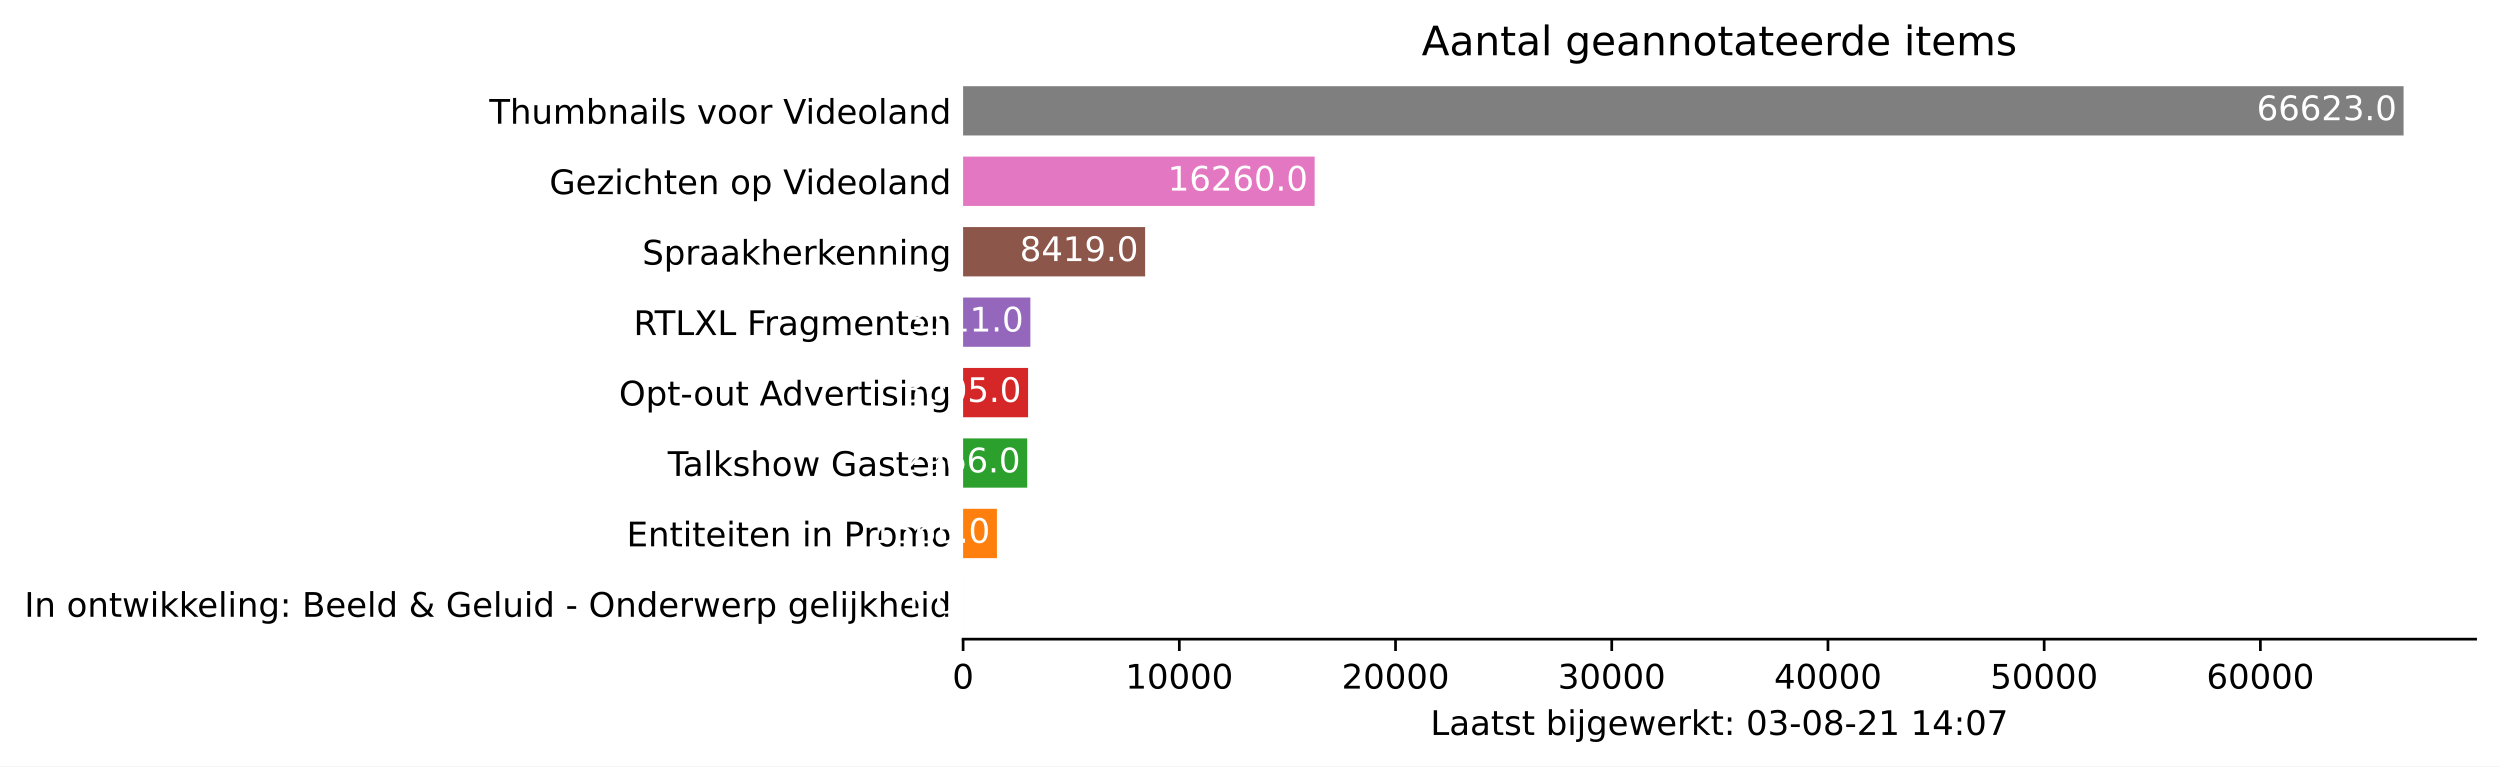
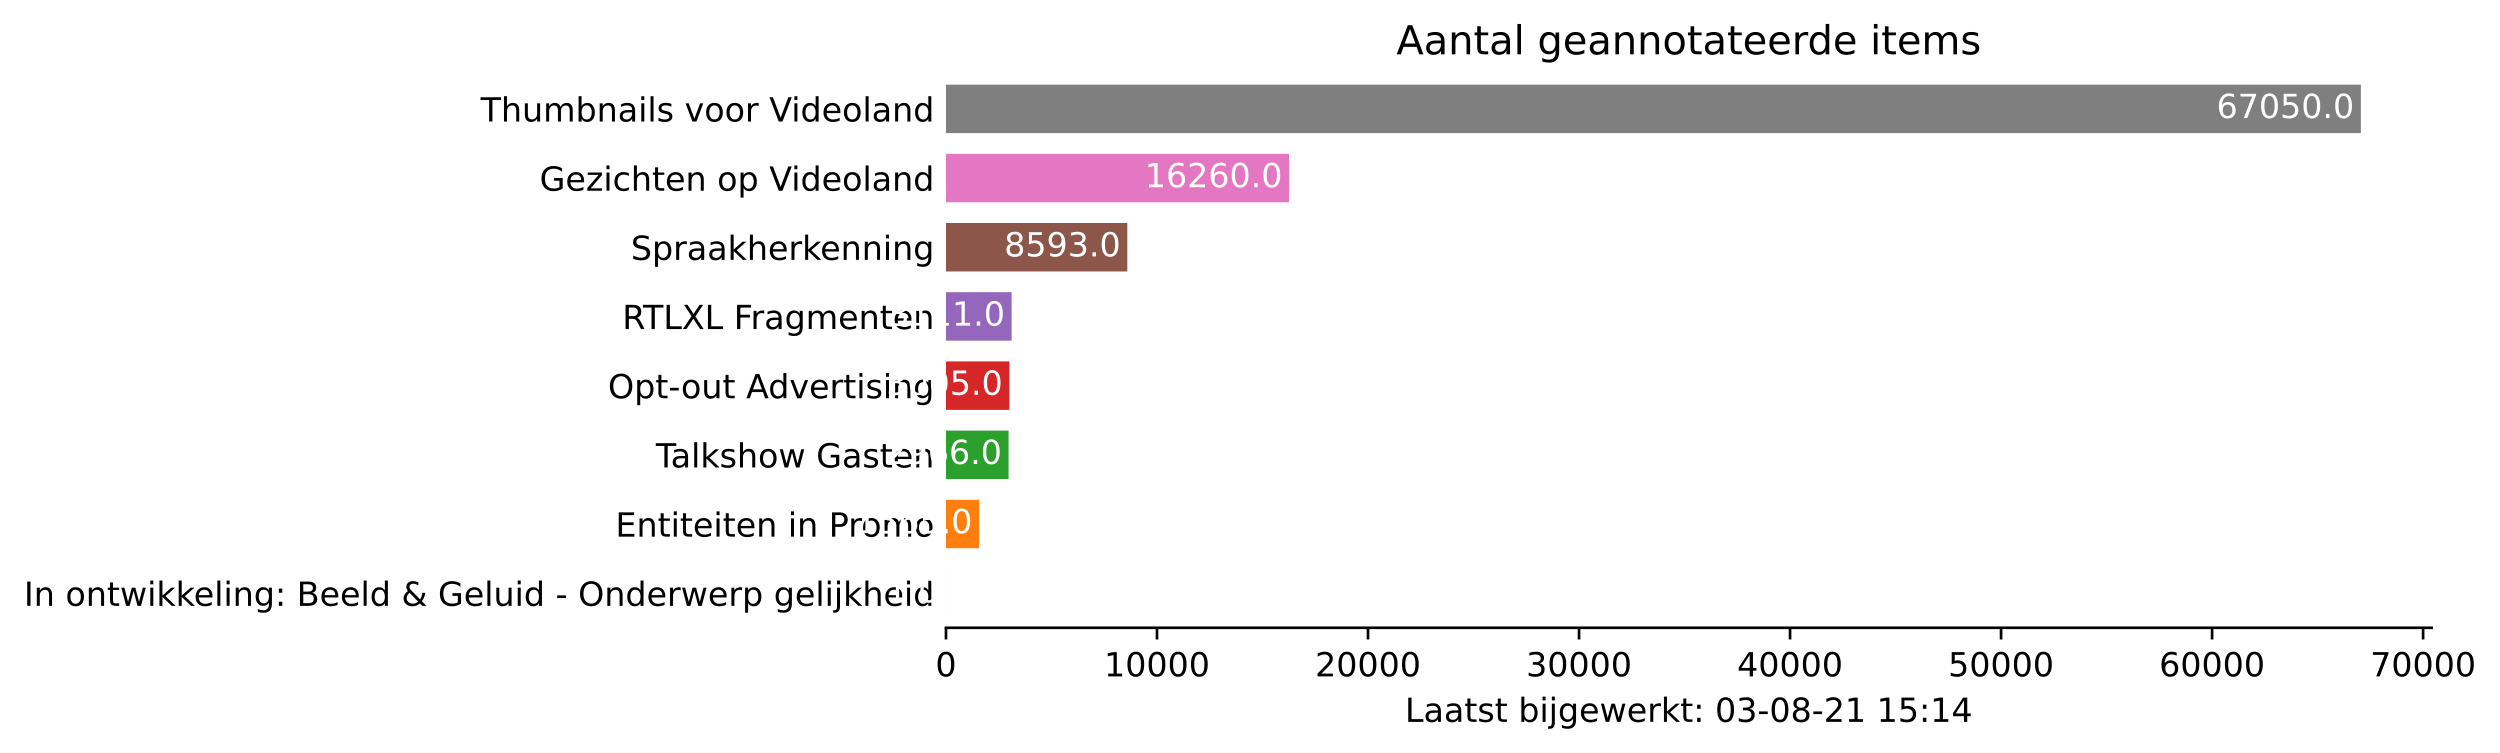
- <svg xmlns="http://www.w3.org/2000/svg" xmlns:xlink="http://www.w3.org/1999/xlink" height="226.194pt" version="1.1" viewBox="0 0 737.85 226.194" width="737.85pt">
+ <svg xmlns="http://www.w3.org/2000/svg" xmlns:xlink="http://www.w3.org/1999/xlink" height="226.194pt" version="1.1" viewBox="0 0 751.204 226.194" width="751.204pt">
  <defs>
    <style type="text/css">*{stroke-linecap:butt;stroke-linejoin:round;}</style>
  </defs>
  <g id="figure_1">
    <g id="patch_1">
-       <path d="M 0 226.194  L 737.85 226.194  L 737.85 0  L 0 0  z " style="fill:#ffffff;" />
+       <path d="M 0 226.194  L 751.204 226.194  L 751.204 0  L 0 0  z " style="fill:#ffffff;" />
    </g>
    <g id="axes_1">
      <g id="patch_2">
        <path d="M 284.25 188.638  L 730.65 188.638  L 730.65 22.318  L 284.25 22.318  z " style="fill:#ffffff;" />
      </g>
      <g id="patch_3">
-         <path clip-path="url(#p6774ce0199)" d="M 284.25 185.52  L 284.256 185.52  L 284.256 170.967  L 284.25 170.967  z " style="fill:#1f77b4;" />
+         <path clip-path="url(#p0dc804ef1e)" d="M 284.25 185.52  L 284.256 185.52  L 284.256 170.967  L 284.25 170.967  z " style="fill:#1f77b4;" />
      </g>
      <g id="patch_4">
-         <path clip-path="url(#p6774ce0199)" d="M 284.25 164.73  L 294.237 164.73  L 294.237 150.177  L 284.25 150.177  z " style="fill:#ff7f0e;" />
+         <path clip-path="url(#p0dc804ef1e)" d="M 284.25 164.73  L 294.173 164.73  L 294.173 150.177  L 284.25 150.177  z " style="fill:#ff7f0e;" />
      </g>
      <g id="patch_5">
-         <path clip-path="url(#p6774ce0199)" d="M 284.25 143.94  L 303.177 143.94  L 303.177 129.387  L 284.25 129.387  z " style="fill:#2ca02c;" />
+         <path clip-path="url(#p0dc804ef1e)" d="M 284.25 143.94  L 303.056 143.94  L 303.056 129.387  L 284.25 129.387  z " style="fill:#2ca02c;" />
      </g>
      <g id="patch_6">
-         <path clip-path="url(#p6774ce0199)" d="M 284.25 123.15  L 303.426 123.15  L 303.426 108.597  L 284.25 108.597  z " style="fill:#d62728;" />
+         <path clip-path="url(#p0dc804ef1e)" d="M 284.25 123.15  L 303.304 123.15  L 303.304 108.597  L 284.25 108.597  z " style="fill:#d62728;" />
      </g>
      <g id="patch_7">
-         <path clip-path="url(#p6774ce0199)" d="M 284.25 102.36  L 304.102 102.36  L 304.102 87.807  L 284.25 87.807  z " style="fill:#9467bd;" />
+         <path clip-path="url(#p0dc804ef1e)" d="M 284.25 102.36  L 303.976 102.36  L 303.976 87.807  L 284.25 87.807  z " style="fill:#9467bd;" />
      </g>
      <g id="patch_8">
-         <path clip-path="url(#p6774ce0199)" d="M 284.25 81.57  L 337.974 81.57  L 337.974 67.017  L 284.25 67.017  z " style="fill:#8c564b;" />
+         <path clip-path="url(#p0dc804ef1e)" d="M 284.25 81.57  L 338.735 81.57  L 338.735 67.017  L 284.25 67.017  z " style="fill:#8c564b;" />
      </g>
      <g id="patch_9">
-         <path clip-path="url(#p6774ce0199)" d="M 284.25 60.78  L 388.01 60.78  L 388.01 46.227  L 284.25 46.227  z " style="fill:#e377c2;" />
+         <path clip-path="url(#p0dc804ef1e)" d="M 284.25 60.78  L 387.35 60.78  L 387.35 46.227  L 284.25 46.227  z " style="fill:#e377c2;" />
      </g>
      <g id="patch_10">
-         <path clip-path="url(#p6774ce0199)" d="M 284.25 39.99  L 709.393 39.99  L 709.393 25.437  L 284.25 25.437  z " style="fill:#7f7f7f;" />
+         <path clip-path="url(#p0dc804ef1e)" d="M 284.25 39.99  L 709.393 39.99  L 709.393 25.437  L 284.25 25.437  z " style="fill:#7f7f7f;" />
      </g>
      <g id="matplotlib.axis_1">
        <g id="xtick_1">
          <g id="line2d_1">
            <defs>
-               <path d="M 0 0  L 0 3.5  " id="mfdeed1d406" style="stroke:#000000;stroke-width:0.8;" />
+               <path d="M 0 0  L 0 3.5  " id="me8e40a7297" style="stroke:#000000;stroke-width:0.8;" />
            </defs>
            <g>
-               <use style="stroke:#000000;stroke-width:0.8;" x="284.25" xlink:href="#mfdeed1d406" y="188.638" />
+               <use style="stroke:#000000;stroke-width:0.8;" x="284.25" xlink:href="#me8e40a7297" y="188.638" />
            </g>
          </g>
          <g id="text_1">
            <g transform="translate(281.0688 203.2366)scale(0.1 -0.1)">
              <defs>
                <path d="M 2034 4250  Q 1547 4250 1301 3770  Q 1056 3291 1056 2328  Q 1056 1369 1301 889  Q 1547 409 2034 409  Q 2525 409 2770 889  Q 3016 1369 3016 2328  Q 3016 3291 2770 3770  Q 2525 4250 2034 4250  z M 2034 4750  Q 2819 4750 3233 4129  Q 3647 3509 3647 2328  Q 3647 1150 3233 529  Q 2819 -91 2034 -91  Q 1250 -91 836 529  Q 422 1150 422 2328  Q 422 3509 836 4129  Q 1250 4750 2034 4750  z " id="DejaVuSans-30" transform="scale(0.015625)" />
              </defs>
              <use xlink:href="#DejaVuSans-30" />
            </g>
          </g>
        </g>
        <g id="xtick_2">
          <g id="line2d_2">
            <g>
-               <use style="stroke:#000000;stroke-width:0.8;" x="348.063" xlink:href="#mfdeed1d406" y="188.638" />
+               <use style="stroke:#000000;stroke-width:0.8;" x="347.657" xlink:href="#me8e40a7297" y="188.638" />
            </g>
          </g>
          <g id="text_2">
-             <g transform="translate(332.157 203.2366)scale(0.1 -0.1)">
+             <g transform="translate(331.7506 203.2366)scale(0.1 -0.1)">
              <defs>
                <path d="M 794 531  L 1825 531  L 1825 4091  L 703 3866  L 703 4441  L 1819 4666  L 2450 4666  L 2450 531  L 3481 531  L 3481 0  L 794 0  L 794 531  z " id="DejaVuSans-31" transform="scale(0.015625)" />
              </defs>
              <use xlink:href="#DejaVuSans-31" />
              <use x="63.623" xlink:href="#DejaVuSans-30" />
              <use x="127.246" xlink:href="#DejaVuSans-30" />
              <use x="190.869" xlink:href="#DejaVuSans-30" />
              <use x="254.492" xlink:href="#DejaVuSans-30" />
            </g>
          </g>
        </g>
        <g id="xtick_3">
          <g id="line2d_3">
            <g>
-               <use style="stroke:#000000;stroke-width:0.8;" x="411.876" xlink:href="#mfdeed1d406" y="188.638" />
+               <use style="stroke:#000000;stroke-width:0.8;" x="411.064" xlink:href="#me8e40a7297" y="188.638" />
            </g>
          </g>
          <g id="text_3">
-             <g transform="translate(395.9702 203.2366)scale(0.1 -0.1)">
+             <g transform="translate(395.1574 203.2366)scale(0.1 -0.1)">
              <defs>
                <path d="M 1228 531  L 3431 531  L 3431 0  L 469 0  L 469 531  Q 828 903 1448 1529  Q 2069 2156 2228 2338  Q 2531 2678 2651 2914  Q 2772 3150 2772 3378  Q 2772 3750 2511 3984  Q 2250 4219 1831 4219  Q 1534 4219 1204 4116  Q 875 4013 500 3803  L 500 4441  Q 881 4594 1212 4672  Q 1544 4750 1819 4750  Q 2544 4750 2975 4387  Q 3406 4025 3406 3419  Q 3406 3131 3298 2873  Q 3191 2616 2906 2266  Q 2828 2175 2409 1742  Q 1991 1309 1228 531  z " id="DejaVuSans-32" transform="scale(0.015625)" />
              </defs>
              <use xlink:href="#DejaVuSans-32" />
              <use x="63.623" xlink:href="#DejaVuSans-30" />
              <use x="127.246" xlink:href="#DejaVuSans-30" />
              <use x="190.869" xlink:href="#DejaVuSans-30" />
              <use x="254.492" xlink:href="#DejaVuSans-30" />
            </g>
          </g>
        </g>
        <g id="xtick_4">
          <g id="line2d_4">
            <g>
-               <use style="stroke:#000000;stroke-width:0.8;" x="475.69" xlink:href="#mfdeed1d406" y="188.638" />
+               <use style="stroke:#000000;stroke-width:0.8;" x="474.471" xlink:href="#me8e40a7297" y="188.638" />
            </g>
          </g>
          <g id="text_4">
-             <g transform="translate(459.7834 203.2366)scale(0.1 -0.1)">
+             <g transform="translate(458.5643 203.2366)scale(0.1 -0.1)">
              <defs>
                <path d="M 2597 2516  Q 3050 2419 3304 2112  Q 3559 1806 3559 1356  Q 3559 666 3084 287  Q 2609 -91 1734 -91  Q 1441 -91 1130 -33  Q 819 25 488 141  L 488 750  Q 750 597 1062 519  Q 1375 441 1716 441  Q 2309 441 2620 675  Q 2931 909 2931 1356  Q 2931 1769 2642 2001  Q 2353 2234 1838 2234  L 1294 2234  L 1294 2753  L 1863 2753  Q 2328 2753 2575 2939  Q 2822 3125 2822 3475  Q 2822 3834 2567 4026  Q 2313 4219 1838 4219  Q 1578 4219 1281 4162  Q 984 4106 628 3988  L 628 4550  Q 988 4650 1302 4700  Q 1616 4750 1894 4750  Q 2613 4750 3031 4423  Q 3450 4097 3450 3541  Q 3450 3153 3228 2886  Q 3006 2619 2597 2516  z " id="DejaVuSans-33" transform="scale(0.015625)" />
              </defs>
              <use xlink:href="#DejaVuSans-33" />
              <use x="63.623" xlink:href="#DejaVuSans-30" />
              <use x="127.246" xlink:href="#DejaVuSans-30" />
              <use x="190.869" xlink:href="#DejaVuSans-30" />
              <use x="254.492" xlink:href="#DejaVuSans-30" />
            </g>
          </g>
        </g>
        <g id="xtick_5">
          <g id="line2d_5">
            <g>
-               <use style="stroke:#000000;stroke-width:0.8;" x="539.503" xlink:href="#mfdeed1d406" y="188.638" />
+               <use style="stroke:#000000;stroke-width:0.8;" x="537.877" xlink:href="#me8e40a7297" y="188.638" />
            </g>
          </g>
          <g id="text_5">
-             <g transform="translate(523.5967 203.2366)scale(0.1 -0.1)">
+             <g transform="translate(521.9711 203.2366)scale(0.1 -0.1)">
              <defs>
                <path d="M 2419 4116  L 825 1625  L 2419 1625  L 2419 4116  z M 2253 4666  L 3047 4666  L 3047 1625  L 3713 1625  L 3713 1100  L 3047 1100  L 3047 0  L 2419 0  L 2419 1100  L 313 1100  L 313 1709  L 2253 4666  z " id="DejaVuSans-34" transform="scale(0.015625)" />
              </defs>
              <use xlink:href="#DejaVuSans-34" />
              <use x="63.623" xlink:href="#DejaVuSans-30" />
              <use x="127.246" xlink:href="#DejaVuSans-30" />
              <use x="190.869" xlink:href="#DejaVuSans-30" />
              <use x="254.492" xlink:href="#DejaVuSans-30" />
            </g>
          </g>
        </g>
        <g id="xtick_6">
          <g id="line2d_6">
            <g>
-               <use style="stroke:#000000;stroke-width:0.8;" x="603.316" xlink:href="#mfdeed1d406" y="188.638" />
+               <use style="stroke:#000000;stroke-width:0.8;" x="601.284" xlink:href="#me8e40a7297" y="188.638" />
            </g>
          </g>
          <g id="text_6">
-             <g transform="translate(587.4099 203.2366)scale(0.1 -0.1)">
+             <g transform="translate(585.3779 203.2366)scale(0.1 -0.1)">
              <defs>
                <path d="M 691 4666  L 3169 4666  L 3169 4134  L 1269 4134  L 1269 2991  Q 1406 3038 1543 3061  Q 1681 3084 1819 3084  Q 2600 3084 3056 2656  Q 3513 2228 3513 1497  Q 3513 744 3044 326  Q 2575 -91 1722 -91  Q 1428 -91 1123 -41  Q 819 9 494 109  L 494 744  Q 775 591 1075 516  Q 1375 441 1709 441  Q 2250 441 2565 725  Q 2881 1009 2881 1497  Q 2881 1984 2565 2268  Q 2250 2553 1709 2553  Q 1456 2553 1204 2497  Q 953 2441 691 2322  L 691 4666  z " id="DejaVuSans-35" transform="scale(0.015625)" />
              </defs>
              <use xlink:href="#DejaVuSans-35" />
              <use x="63.623" xlink:href="#DejaVuSans-30" />
              <use x="127.246" xlink:href="#DejaVuSans-30" />
              <use x="190.869" xlink:href="#DejaVuSans-30" />
              <use x="254.492" xlink:href="#DejaVuSans-30" />
            </g>
          </g>
        </g>
        <g id="xtick_7">
          <g id="line2d_7">
            <g>
-               <use style="stroke:#000000;stroke-width:0.8;" x="667.129" xlink:href="#mfdeed1d406" y="188.638" />
+               <use style="stroke:#000000;stroke-width:0.8;" x="664.691" xlink:href="#me8e40a7297" y="188.638" />
            </g>
          </g>
          <g id="text_7">
-             <g transform="translate(651.2231 203.2366)scale(0.1 -0.1)">
+             <g transform="translate(648.7848 203.2366)scale(0.1 -0.1)">
              <defs>
                <path d="M 2113 2584  Q 1688 2584 1439 2293  Q 1191 2003 1191 1497  Q 1191 994 1439 701  Q 1688 409 2113 409  Q 2538 409 2786 701  Q 3034 994 3034 1497  Q 3034 2003 2786 2293  Q 2538 2584 2113 2584  z M 3366 4563  L 3366 3988  Q 3128 4100 2886 4159  Q 2644 4219 2406 4219  Q 1781 4219 1451 3797  Q 1122 3375 1075 2522  Q 1259 2794 1537 2939  Q 1816 3084 2150 3084  Q 2853 3084 3261 2657  Q 3669 2231 3669 1497  Q 3669 778 3244 343  Q 2819 -91 2113 -91  Q 1303 -91 875 529  Q 447 1150 447 2328  Q 447 3434 972 4092  Q 1497 4750 2381 4750  Q 2619 4750 2861 4703  Q 3103 4656 3366 4563  z " id="DejaVuSans-36" transform="scale(0.015625)" />
              </defs>
              <use xlink:href="#DejaVuSans-36" />
              <use x="63.623" xlink:href="#DejaVuSans-30" />
              <use x="127.246" xlink:href="#DejaVuSans-30" />
              <use x="190.869" xlink:href="#DejaVuSans-30" />
              <use x="254.492" xlink:href="#DejaVuSans-30" />
            </g>
          </g>
        </g>
-         <g id="text_8">
+         <g id="xtick_8">
+           <g id="line2d_8">
+             <g>
+               <use style="stroke:#000000;stroke-width:0.8;" x="728.098" xlink:href="#me8e40a7297" y="188.638" />
+             </g>
+           </g>
+           <g id="text_8">
+             <g transform="translate(712.1916 203.2366)scale(0.1 -0.1)">
+               <defs>
+                 <path d="M 525 4666  L 3525 4666  L 3525 4397  L 1831 0  L 1172 0  L 2766 4134  L 525 4134  L 525 4666  z " id="DejaVuSans-37" transform="scale(0.015625)" />
+               </defs>
+               <use xlink:href="#DejaVuSans-37" />
+               <use x="63.623" xlink:href="#DejaVuSans-30" />
+               <use x="127.246" xlink:href="#DejaVuSans-30" />
+               <use x="190.869" xlink:href="#DejaVuSans-30" />
+               <use x="254.492" xlink:href="#DejaVuSans-30" />
+             </g>
+           </g>
+         </g>
+         <g id="text_9">
          <g transform="translate(422.175 216.9147)scale(0.1 -0.1)">
            <defs>
              <path d="M 628 4666  L 1259 4666  L 1259 531  L 3531 531  L 3531 0  L 628 0  L 628 4666  z " id="DejaVuSans-4c" transform="scale(0.015625)" />
              <path d="M 2194 1759  Q 1497 1759 1228 1600  Q 959 1441 959 1056  Q 959 750 1161 570  Q 1363 391 1709 391  Q 2188 391 2477 730  Q 2766 1069 2766 1631  L 2766 1759  L 2194 1759  z M 3341 1997  L 3341 0  L 2766 0  L 2766 531  Q 2569 213 2275 61  Q 1981 -91 1556 -91  Q 1019 -91 701 211  Q 384 513 384 1019  Q 384 1609 779 1909  Q 1175 2209 1959 2209  L 2766 2209  L 2766 2266  Q 2766 2663 2505 2880  Q 2244 3097 1772 3097  Q 1472 3097 1187 3025  Q 903 2953 641 2809  L 641 3341  Q 956 3463 1253 3523  Q 1550 3584 1831 3584  Q 2591 3584 2966 3190  Q 3341 2797 3341 1997  z " id="DejaVuSans-61" transform="scale(0.015625)" />
              <path d="M 1172 4494  L 1172 3500  L 2356 3500  L 2356 3053  L 1172 3053  L 1172 1153  Q 1172 725 1289 603  Q 1406 481 1766 481  L 2356 481  L 2356 0  L 1766 0  Q 1100 0 847 248  Q 594 497 594 1153  L 594 3053  L 172 3053  L 172 3500  L 594 3500  L 594 4494  L 1172 4494  z " id="DejaVuSans-74" transform="scale(0.015625)" />
              <path d="M 2834 3397  L 2834 2853  Q 2591 2978 2328 3040  Q 2066 3103 1784 3103  Q 1356 3103 1142 2972  Q 928 2841 928 2578  Q 928 2378 1081 2264  Q 1234 2150 1697 2047  L 1894 2003  Q 2506 1872 2764 1633  Q 3022 1394 3022 966  Q 3022 478 2636 193  Q 2250 -91 1575 -91  Q 1294 -91 989 -36  Q 684 19 347 128  L 347 722  Q 666 556 975 473  Q 1284 391 1588 391  Q 1994 391 2212 530  Q 2431 669 2431 922  Q 2431 1156 2273 1281  Q 2116 1406 1581 1522  L 1381 1569  Q 847 1681 609 1914  Q 372 2147 372 2553  Q 372 3047 722 3315  Q 1072 3584 1716 3584  Q 2034 3584 2315 3537  Q 2597 3491 2834 3397  z " id="DejaVuSans-73" transform="scale(0.015625)" />
              <path id="DejaVuSans-20" transform="scale(0.015625)" />
              <path d="M 3116 1747  Q 3116 2381 2855 2742  Q 2594 3103 2138 3103  Q 1681 3103 1420 2742  Q 1159 2381 1159 1747  Q 1159 1113 1420 752  Q 1681 391 2138 391  Q 2594 391 2855 752  Q 3116 1113 3116 1747  z M 1159 2969  Q 1341 3281 1617 3432  Q 1894 3584 2278 3584  Q 2916 3584 3314 3078  Q 3713 2572 3713 1747  Q 3713 922 3314 415  Q 2916 -91 2278 -91  Q 1894 -91 1617 61  Q 1341 213 1159 525  L 1159 0  L 581 0  L 581 4863  L 1159 4863  L 1159 2969  z " id="DejaVuSans-62" transform="scale(0.015625)" />
              <path d="M 603 3500  L 1178 3500  L 1178 0  L 603 0  L 603 3500  z M 603 4863  L 1178 4863  L 1178 4134  L 603 4134  L 603 4863  z " id="DejaVuSans-69" transform="scale(0.015625)" />
              <path d="M 603 3500  L 1178 3500  L 1178 -63  Q 1178 -731 923 -1031  Q 669 -1331 103 -1331  L -116 -1331  L -116 -844  L 38 -844  Q 366 -844 484 -692  Q 603 -541 603 -63  L 603 3500  z M 603 4863  L 1178 4863  L 1178 4134  L 603 4134  L 603 4863  z " id="DejaVuSans-6a" transform="scale(0.015625)" />
              <path d="M 2906 1791  Q 2906 2416 2648 2759  Q 2391 3103 1925 3103  Q 1463 3103 1205 2759  Q 947 2416 947 1791  Q 947 1169 1205 825  Q 1463 481 1925 481  Q 2391 481 2648 825  Q 2906 1169 2906 1791  z M 3481 434  Q 3481 -459 3084 -895  Q 2688 -1331 1869 -1331  Q 1566 -1331 1297 -1286  Q 1028 -1241 775 -1147  L 775 -588  Q 1028 -725 1275 -790  Q 1522 -856 1778 -856  Q 2344 -856 2625 -561  Q 2906 -266 2906 331  L 2906 616  Q 2728 306 2450 153  Q 2172 0 1784 0  Q 1141 0 747 490  Q 353 981 353 1791  Q 353 2603 747 3093  Q 1141 3584 1784 3584  Q 2172 3584 2450 3431  Q 2728 3278 2906 2969  L 2906 3500  L 3481 3500  L 3481 434  z " id="DejaVuSans-67" transform="scale(0.015625)" />
              <path d="M 3597 1894  L 3597 1613  L 953 1613  Q 991 1019 1311 708  Q 1631 397 2203 397  Q 2534 397 2845 478  Q 3156 559 3463 722  L 3463 178  Q 3153 47 2828 -22  Q 2503 -91 2169 -91  Q 1331 -91 842 396  Q 353 884 353 1716  Q 353 2575 817 3079  Q 1281 3584 2069 3584  Q 2775 3584 3186 3129  Q 3597 2675 3597 1894  z M 3022 2063  Q 3016 2534 2758 2815  Q 2500 3097 2075 3097  Q 1594 3097 1305 2825  Q 1016 2553 972 2059  L 3022 2063  z " id="DejaVuSans-65" transform="scale(0.015625)" />
              <path d="M 269 3500  L 844 3500  L 1563 769  L 2278 3500  L 2956 3500  L 3675 769  L 4391 3500  L 4966 3500  L 4050 0  L 3372 0  L 2619 2869  L 1863 0  L 1184 0  L 269 3500  z " id="DejaVuSans-77" transform="scale(0.015625)" />
              <path d="M 2631 2963  Q 2534 3019 2420 3045  Q 2306 3072 2169 3072  Q 1681 3072 1420 2755  Q 1159 2438 1159 1844  L 1159 0  L 581 0  L 581 3500  L 1159 3500  L 1159 2956  Q 1341 3275 1631 3429  Q 1922 3584 2338 3584  Q 2397 3584 2469 3576  Q 2541 3569 2628 3553  L 2631 2963  z " id="DejaVuSans-72" transform="scale(0.015625)" />
              <path d="M 581 4863  L 1159 4863  L 1159 1991  L 2875 3500  L 3609 3500  L 1753 1863  L 3688 0  L 2938 0  L 1159 1709  L 1159 0  L 581 0  L 581 4863  z " id="DejaVuSans-6b" transform="scale(0.015625)" />
              <path d="M 750 794  L 1409 794  L 1409 0  L 750 0  L 750 794  z M 750 3309  L 1409 3309  L 1409 2516  L 750 2516  L 750 3309  z " id="DejaVuSans-3a" transform="scale(0.015625)" />
              <path d="M 313 2009  L 1997 2009  L 1997 1497  L 313 1497  L 313 2009  z " id="DejaVuSans-2d" transform="scale(0.015625)" />
              <path d="M 2034 2216  Q 1584 2216 1326 1975  Q 1069 1734 1069 1313  Q 1069 891 1326 650  Q 1584 409 2034 409  Q 2484 409 2743 651  Q 3003 894 3003 1313  Q 3003 1734 2745 1975  Q 2488 2216 2034 2216  z M 1403 2484  Q 997 2584 770 2862  Q 544 3141 544 3541  Q 544 4100 942 4425  Q 1341 4750 2034 4750  Q 2731 4750 3128 4425  Q 3525 4100 3525 3541  Q 3525 3141 3298 2862  Q 3072 2584 2669 2484  Q 3125 2378 3379 2068  Q 3634 1759 3634 1313  Q 3634 634 3220 271  Q 2806 -91 2034 -91  Q 1263 -91 848 271  Q 434 634 434 1313  Q 434 1759 690 2068  Q 947 2378 1403 2484  z M 1172 3481  Q 1172 3119 1398 2916  Q 1625 2713 2034 2713  Q 2441 2713 2670 2916  Q 2900 3119 2900 3481  Q 2900 3844 2670 4047  Q 2441 4250 2034 4250  Q 1625 4250 1398 4047  Q 1172 3844 1172 3481  z " id="DejaVuSans-38" transform="scale(0.015625)" />
-               <path d="M 525 4666  L 3525 4666  L 3525 4397  L 1831 0  L 1172 0  L 2766 4134  L 525 4134  L 525 4666  z " id="DejaVuSans-37" transform="scale(0.015625)" />
            </defs>
            <use xlink:href="#DejaVuSans-4c" />
            <use x="55.713" xlink:href="#DejaVuSans-61" />
            <use x="116.992" xlink:href="#DejaVuSans-61" />
            <use x="178.271" xlink:href="#DejaVuSans-74" />
            <use x="217.48" xlink:href="#DejaVuSans-73" />
            <use x="269.58" xlink:href="#DejaVuSans-74" />
            <use x="308.789" xlink:href="#DejaVuSans-20" />
            <use x="340.576" xlink:href="#DejaVuSans-62" />
            <use x="404.053" xlink:href="#DejaVuSans-69" />
            <use x="431.836" xlink:href="#DejaVuSans-6a" />
            <use x="459.619" xlink:href="#DejaVuSans-67" />
            <use x="523.096" xlink:href="#DejaVuSans-65" />
            <use x="584.619" xlink:href="#DejaVuSans-77" />
            <use x="666.406" xlink:href="#DejaVuSans-65" />
            <use x="727.93" xlink:href="#DejaVuSans-72" />
            <use x="769.043" xlink:href="#DejaVuSans-6b" />
            <use x="826.953" xlink:href="#DejaVuSans-74" />
            <use x="866.162" xlink:href="#DejaVuSans-3a" />
            <use x="899.854" xlink:href="#DejaVuSans-20" />
            <use x="931.641" xlink:href="#DejaVuSans-30" />
            <use x="995.264" xlink:href="#DejaVuSans-33" />
            <use x="1058.887" xlink:href="#DejaVuSans-2d" />
            <use x="1094.971" xlink:href="#DejaVuSans-30" />
            <use x="1158.594" xlink:href="#DejaVuSans-38" />
            <use x="1222.217" xlink:href="#DejaVuSans-2d" />
            <use x="1258.301" xlink:href="#DejaVuSans-32" />
            <use x="1321.924" xlink:href="#DejaVuSans-31" />
            <use x="1385.547" xlink:href="#DejaVuSans-20" />
            <use x="1417.334" xlink:href="#DejaVuSans-31" />
-             <use x="1480.957" xlink:href="#DejaVuSans-34" />
+             <use x="1480.957" xlink:href="#DejaVuSans-35" />
            <use x="1544.58" xlink:href="#DejaVuSans-3a" />
-             <use x="1578.271" xlink:href="#DejaVuSans-30" />
-             <use x="1641.895" xlink:href="#DejaVuSans-37" />
+             <use x="1578.271" xlink:href="#DejaVuSans-31" />
+             <use x="1641.895" xlink:href="#DejaVuSans-34" />
          </g>
        </g>
      </g>
      <g id="matplotlib.axis_2">
        <g id="ytick_1">
-           <g id="line2d_8" />
-           <g id="text_9">
+           <g id="line2d_9" />
+           <g id="text_10">
            <g transform="translate(7.2 182.0423)scale(0.1 -0.1)">
              <defs>
                <path d="M 628 4666  L 1259 4666  L 1259 0  L 628 0  L 628 4666  z " id="DejaVuSans-49" transform="scale(0.015625)" />
                <path d="M 3513 2113  L 3513 0  L 2938 0  L 2938 2094  Q 2938 2591 2744 2837  Q 2550 3084 2163 3084  Q 1697 3084 1428 2787  Q 1159 2491 1159 1978  L 1159 0  L 581 0  L 581 3500  L 1159 3500  L 1159 2956  Q 1366 3272 1645 3428  Q 1925 3584 2291 3584  Q 2894 3584 3203 3211  Q 3513 2838 3513 2113  z " id="DejaVuSans-6e" transform="scale(0.015625)" />
                <path d="M 1959 3097  Q 1497 3097 1228 2736  Q 959 2375 959 1747  Q 959 1119 1226 758  Q 1494 397 1959 397  Q 2419 397 2687 759  Q 2956 1122 2956 1747  Q 2956 2369 2687 2733  Q 2419 3097 1959 3097  z M 1959 3584  Q 2709 3584 3137 3096  Q 3566 2609 3566 1747  Q 3566 888 3137 398  Q 2709 -91 1959 -91  Q 1206 -91 779 398  Q 353 888 353 1747  Q 353 2609 779 3096  Q 1206 3584 1959 3584  z " id="DejaVuSans-6f" transform="scale(0.015625)" />
                <path d="M 603 4863  L 1178 4863  L 1178 0  L 603 0  L 603 4863  z " id="DejaVuSans-6c" transform="scale(0.015625)" />
                <path d="M 1259 2228  L 1259 519  L 2272 519  Q 2781 519 3026 730  Q 3272 941 3272 1375  Q 3272 1813 3026 2020  Q 2781 2228 2272 2228  L 1259 2228  z M 1259 4147  L 1259 2741  L 2194 2741  Q 2656 2741 2882 2914  Q 3109 3088 3109 3444  Q 3109 3797 2882 3972  Q 2656 4147 2194 4147  L 1259 4147  z M 628 4666  L 2241 4666  Q 2963 4666 3353 4366  Q 3744 4066 3744 3513  Q 3744 3084 3544 2831  Q 3344 2578 2956 2516  Q 3422 2416 3680 2098  Q 3938 1781 3938 1306  Q 3938 681 3513 340  Q 3088 0 2303 0  L 628 0  L 628 4666  z " id="DejaVuSans-42" transform="scale(0.015625)" />
                <path d="M 2906 2969  L 2906 4863  L 3481 4863  L 3481 0  L 2906 0  L 2906 525  Q 2725 213 2448 61  Q 2172 -91 1784 -91  Q 1150 -91 751 415  Q 353 922 353 1747  Q 353 2572 751 3078  Q 1150 3584 1784 3584  Q 2172 3584 2448 3432  Q 2725 3281 2906 2969  z M 947 1747  Q 947 1113 1208 752  Q 1469 391 1925 391  Q 2381 391 2643 752  Q 2906 1113 2906 1747  Q 2906 2381 2643 2742  Q 2381 3103 1925 3103  Q 1469 3103 1208 2742  Q 947 2381 947 1747  z " id="DejaVuSans-64" transform="scale(0.015625)" />
                <path d="M 1556 2509  Q 1272 2256 1139 2004  Q 1006 1753 1006 1478  Q 1006 1022 1337 719  Q 1669 416 2169 416  Q 2466 416 2725 514  Q 2984 613 3213 813  L 1556 2509  z M 1997 2859  L 3584 1234  Q 3769 1513 3872 1830  Q 3975 2147 3994 2503  L 4575 2503  Q 4538 2091 4375 1687  Q 4213 1284 3922 891  L 4794 0  L 4006 0  L 3559 459  Q 3234 181 2878 45  Q 2522 -91 2113 -91  Q 1359 -91 881 339  Q 403 769 403 1441  Q 403 1841 612 2192  Q 822 2544 1241 2853  Q 1091 3050 1012 3245  Q 934 3441 934 3628  Q 934 4134 1281 4442  Q 1628 4750 2203 4750  Q 2463 4750 2720 4694  Q 2978 4638 3244 4525  L 3244 3956  Q 2972 4103 2725 4179  Q 2478 4256 2266 4256  Q 1938 4256 1733 4082  Q 1528 3909 1528 3634  Q 1528 3475 1620 3314  Q 1713 3153 1997 2859  z " id="DejaVuSans-26" transform="scale(0.015625)" />
                <path d="M 3809 666  L 3809 1919  L 2778 1919  L 2778 2438  L 4434 2438  L 4434 434  Q 4069 175 3628 42  Q 3188 -91 2688 -91  Q 1594 -91 976 548  Q 359 1188 359 2328  Q 359 3472 976 4111  Q 1594 4750 2688 4750  Q 3144 4750 3555 4637  Q 3966 4525 4313 4306  L 4313 3634  Q 3963 3931 3569 4081  Q 3175 4231 2741 4231  Q 1884 4231 1454 3753  Q 1025 3275 1025 2328  Q 1025 1384 1454 906  Q 1884 428 2741 428  Q 3075 428 3337 486  Q 3600 544 3809 666  z " id="DejaVuSans-47" transform="scale(0.015625)" />
                <path d="M 544 1381  L 544 3500  L 1119 3500  L 1119 1403  Q 1119 906 1312 657  Q 1506 409 1894 409  Q 2359 409 2629 706  Q 2900 1003 2900 1516  L 2900 3500  L 3475 3500  L 3475 0  L 2900 0  L 2900 538  Q 2691 219 2414 64  Q 2138 -91 1772 -91  Q 1169 -91 856 284  Q 544 659 544 1381  z M 1991 3584  L 1991 3584  z " id="DejaVuSans-75" transform="scale(0.015625)" />
                <path d="M 2522 4238  Q 1834 4238 1429 3725  Q 1025 3213 1025 2328  Q 1025 1447 1429 934  Q 1834 422 2522 422  Q 3209 422 3611 934  Q 4013 1447 4013 2328  Q 4013 3213 3611 3725  Q 3209 4238 2522 4238  z M 2522 4750  Q 3503 4750 4090 4092  Q 4678 3434 4678 2328  Q 4678 1225 4090 567  Q 3503 -91 2522 -91  Q 1538 -91 948 565  Q 359 1222 359 2328  Q 359 3434 948 4092  Q 1538 4750 2522 4750  z " id="DejaVuSans-4f" transform="scale(0.015625)" />
                <path d="M 1159 525  L 1159 -1331  L 581 -1331  L 581 3500  L 1159 3500  L 1159 2969  Q 1341 3281 1617 3432  Q 1894 3584 2278 3584  Q 2916 3584 3314 3078  Q 3713 2572 3713 1747  Q 3713 922 3314 415  Q 2916 -91 2278 -91  Q 1894 -91 1617 61  Q 1341 213 1159 525  z M 3116 1747  Q 3116 2381 2855 2742  Q 2594 3103 2138 3103  Q 1681 3103 1420 2742  Q 1159 2381 1159 1747  Q 1159 1113 1420 752  Q 1681 391 2138 391  Q 2594 391 2855 752  Q 3116 1113 3116 1747  z " id="DejaVuSans-70" transform="scale(0.015625)" />
                <path d="M 3513 2113  L 3513 0  L 2938 0  L 2938 2094  Q 2938 2591 2744 2837  Q 2550 3084 2163 3084  Q 1697 3084 1428 2787  Q 1159 2491 1159 1978  L 1159 0  L 581 0  L 581 4863  L 1159 4863  L 1159 2956  Q 1366 3272 1645 3428  Q 1925 3584 2291 3584  Q 2894 3584 3203 3211  Q 3513 2838 3513 2113  z " id="DejaVuSans-68" transform="scale(0.015625)" />
              </defs>
              <use xlink:href="#DejaVuSans-49" />
              <use x="29.492" xlink:href="#DejaVuSans-6e" />
              <use x="92.871" xlink:href="#DejaVuSans-20" />
              <use x="124.658" xlink:href="#DejaVuSans-6f" />
              <use x="185.84" xlink:href="#DejaVuSans-6e" />
              <use x="249.219" xlink:href="#DejaVuSans-74" />
              <use x="288.428" xlink:href="#DejaVuSans-77" />
              <use x="370.215" xlink:href="#DejaVuSans-69" />
              <use x="397.998" xlink:href="#DejaVuSans-6b" />
              <use x="455.908" xlink:href="#DejaVuSans-6b" />
              <use x="510.193" xlink:href="#DejaVuSans-65" />
              <use x="571.717" xlink:href="#DejaVuSans-6c" />
              <use x="599.5" xlink:href="#DejaVuSans-69" />
              <use x="627.283" xlink:href="#DejaVuSans-6e" />
              <use x="690.662" xlink:href="#DejaVuSans-67" />
              <use x="754.139" xlink:href="#DejaVuSans-3a" />
              <use x="787.83" xlink:href="#DejaVuSans-20" />
              <use x="819.617" xlink:href="#DejaVuSans-42" />
              <use x="888.221" xlink:href="#DejaVuSans-65" />
              <use x="949.744" xlink:href="#DejaVuSans-65" />
              <use x="1011.268" xlink:href="#DejaVuSans-6c" />
              <use x="1039.051" xlink:href="#DejaVuSans-64" />
              <use x="1102.527" xlink:href="#DejaVuSans-20" />
              <use x="1134.314" xlink:href="#DejaVuSans-26" />
              <use x="1212.293" xlink:href="#DejaVuSans-20" />
              <use x="1244.08" xlink:href="#DejaVuSans-47" />
              <use x="1321.57" xlink:href="#DejaVuSans-65" />
              <use x="1383.094" xlink:href="#DejaVuSans-6c" />
              <use x="1410.877" xlink:href="#DejaVuSans-75" />
              <use x="1474.256" xlink:href="#DejaVuSans-69" />
              <use x="1502.039" xlink:href="#DejaVuSans-64" />
              <use x="1565.516" xlink:href="#DejaVuSans-20" />
              <use x="1597.303" xlink:href="#DejaVuSans-2d" />
              <use x="1633.387" xlink:href="#DejaVuSans-20" />
              <use x="1665.174" xlink:href="#DejaVuSans-4f" />
              <use x="1743.885" xlink:href="#DejaVuSans-6e" />
              <use x="1807.264" xlink:href="#DejaVuSans-64" />
              <use x="1870.74" xlink:href="#DejaVuSans-65" />
              <use x="1932.264" xlink:href="#DejaVuSans-72" />
              <use x="1973.377" xlink:href="#DejaVuSans-77" />
              <use x="2055.164" xlink:href="#DejaVuSans-65" />
              <use x="2116.688" xlink:href="#DejaVuSans-72" />
              <use x="2157.801" xlink:href="#DejaVuSans-70" />
              <use x="2221.277" xlink:href="#DejaVuSans-20" />
              <use x="2253.064" xlink:href="#DejaVuSans-67" />
              <use x="2316.541" xlink:href="#DejaVuSans-65" />
              <use x="2378.064" xlink:href="#DejaVuSans-6c" />
              <use x="2405.848" xlink:href="#DejaVuSans-69" />
              <use x="2433.631" xlink:href="#DejaVuSans-6a" />
              <use x="2461.414" xlink:href="#DejaVuSans-6b" />
              <use x="2519.324" xlink:href="#DejaVuSans-68" />
              <use x="2582.703" xlink:href="#DejaVuSans-65" />
              <use x="2644.227" xlink:href="#DejaVuSans-69" />
              <use x="2672.01" xlink:href="#DejaVuSans-64" />
            </g>
          </g>
        </g>
        <g id="ytick_2">
-           <g id="line2d_9" />
-           <g id="text_10">
+           <g id="line2d_10" />
+           <g id="text_11">
            <g transform="translate(184.9422 161.2523)scale(0.1 -0.1)">
              <defs>
                <path d="M 628 4666  L 3578 4666  L 3578 4134  L 1259 4134  L 1259 2753  L 3481 2753  L 3481 2222  L 1259 2222  L 1259 531  L 3634 531  L 3634 0  L 628 0  L 628 4666  z " id="DejaVuSans-45" transform="scale(0.015625)" />
                <path d="M 1259 4147  L 1259 2394  L 2053 2394  Q 2494 2394 2734 2622  Q 2975 2850 2975 3272  Q 2975 3691 2734 3919  Q 2494 4147 2053 4147  L 1259 4147  z M 628 4666  L 2053 4666  Q 2838 4666 3239 4311  Q 3641 3956 3641 3272  Q 3641 2581 3239 2228  Q 2838 1875 2053 1875  L 1259 1875  L 1259 0  L 628 0  L 628 4666  z " id="DejaVuSans-50" transform="scale(0.015625)" />
                <path d="M 3328 2828  Q 3544 3216 3844 3400  Q 4144 3584 4550 3584  Q 5097 3584 5394 3201  Q 5691 2819 5691 2113  L 5691 0  L 5113 0  L 5113 2094  Q 5113 2597 4934 2840  Q 4756 3084 4391 3084  Q 3944 3084 3684 2787  Q 3425 2491 3425 1978  L 3425 0  L 2847 0  L 2847 2094  Q 2847 2600 2669 2842  Q 2491 3084 2119 3084  Q 1678 3084 1418 2786  Q 1159 2488 1159 1978  L 1159 0  L 581 0  L 581 3500  L 1159 3500  L 1159 2956  Q 1356 3278 1631 3431  Q 1906 3584 2284 3584  Q 2666 3584 2933 3390  Q 3200 3197 3328 2828  z " id="DejaVuSans-6d" transform="scale(0.015625)" />
              </defs>
              <use xlink:href="#DejaVuSans-45" />
              <use x="63.184" xlink:href="#DejaVuSans-6e" />
              <use x="126.562" xlink:href="#DejaVuSans-74" />
              <use x="165.771" xlink:href="#DejaVuSans-69" />
              <use x="193.555" xlink:href="#DejaVuSans-74" />
              <use x="232.764" xlink:href="#DejaVuSans-65" />
              <use x="294.287" xlink:href="#DejaVuSans-69" />
              <use x="322.07" xlink:href="#DejaVuSans-74" />
              <use x="361.279" xlink:href="#DejaVuSans-65" />
              <use x="422.803" xlink:href="#DejaVuSans-6e" />
              <use x="486.182" xlink:href="#DejaVuSans-20" />
              <use x="517.969" xlink:href="#DejaVuSans-69" />
              <use x="545.752" xlink:href="#DejaVuSans-6e" />
              <use x="609.131" xlink:href="#DejaVuSans-20" />
              <use x="640.918" xlink:href="#DejaVuSans-50" />
              <use x="699.471" xlink:href="#DejaVuSans-72" />
              <use x="738.334" xlink:href="#DejaVuSans-6f" />
              <use x="799.516" xlink:href="#DejaVuSans-6d" />
              <use x="896.928" xlink:href="#DejaVuSans-6f" />
            </g>
          </g>
        </g>
        <g id="ytick_3">
-           <g id="line2d_10" />
-           <g id="text_11">
+           <g id="line2d_11" />
+           <g id="text_12">
            <g transform="translate(197.0766 140.4623)scale(0.1 -0.1)">
              <defs>
                <path d="M -19 4666  L 3928 4666  L 3928 4134  L 2272 4134  L 2272 0  L 1638 0  L 1638 4134  L -19 4134  L -19 4666  z " id="DejaVuSans-54" transform="scale(0.015625)" />
              </defs>
              <use xlink:href="#DejaVuSans-54" />
              <use x="44.584" xlink:href="#DejaVuSans-61" />
              <use x="105.863" xlink:href="#DejaVuSans-6c" />
              <use x="133.646" xlink:href="#DejaVuSans-6b" />
              <use x="191.557" xlink:href="#DejaVuSans-73" />
              <use x="243.656" xlink:href="#DejaVuSans-68" />
              <use x="307.035" xlink:href="#DejaVuSans-6f" />
              <use x="368.217" xlink:href="#DejaVuSans-77" />
              <use x="450.004" xlink:href="#DejaVuSans-20" />
              <use x="481.791" xlink:href="#DejaVuSans-47" />
              <use x="559.281" xlink:href="#DejaVuSans-61" />
              <use x="620.561" xlink:href="#DejaVuSans-73" />
              <use x="672.66" xlink:href="#DejaVuSans-74" />
              <use x="711.869" xlink:href="#DejaVuSans-65" />
              <use x="773.393" xlink:href="#DejaVuSans-6e" />
            </g>
          </g>
        </g>
        <g id="ytick_4">
-           <g id="line2d_11" />
-           <g id="text_12">
+           <g id="line2d_12" />
+           <g id="text_13">
            <g transform="translate(182.6906 119.6723)scale(0.1 -0.1)">
              <defs>
                <path d="M 2188 4044  L 1331 1722  L 3047 1722  L 2188 4044  z M 1831 4666  L 2547 4666  L 4325 0  L 3669 0  L 3244 1197  L 1141 1197  L 716 0  L 50 0  L 1831 4666  z " id="DejaVuSans-41" transform="scale(0.015625)" />
                <path d="M 191 3500  L 800 3500  L 1894 563  L 2988 3500  L 3597 3500  L 2284 0  L 1503 0  L 191 3500  z " id="DejaVuSans-76" transform="scale(0.015625)" />
              </defs>
              <use xlink:href="#DejaVuSans-4f" />
              <use x="78.711" xlink:href="#DejaVuSans-70" />
              <use x="142.188" xlink:href="#DejaVuSans-74" />
              <use x="181.396" xlink:href="#DejaVuSans-2d" />
              <use x="219.355" xlink:href="#DejaVuSans-6f" />
              <use x="280.537" xlink:href="#DejaVuSans-75" />
              <use x="343.916" xlink:href="#DejaVuSans-74" />
              <use x="383.125" xlink:href="#DejaVuSans-20" />
              <use x="414.912" xlink:href="#DejaVuSans-41" />
              <use x="481.57" xlink:href="#DejaVuSans-64" />
              <use x="545.047" xlink:href="#DejaVuSans-76" />
              <use x="604.227" xlink:href="#DejaVuSans-65" />
              <use x="665.75" xlink:href="#DejaVuSans-72" />
              <use x="706.863" xlink:href="#DejaVuSans-74" />
              <use x="746.072" xlink:href="#DejaVuSans-69" />
              <use x="773.855" xlink:href="#DejaVuSans-73" />
              <use x="825.955" xlink:href="#DejaVuSans-69" />
              <use x="853.738" xlink:href="#DejaVuSans-6e" />
              <use x="917.117" xlink:href="#DejaVuSans-67" />
            </g>
          </g>
        </g>
        <g id="ytick_5">
-           <g id="line2d_12" />
-           <g id="text_13">
+           <g id="line2d_13" />
+           <g id="text_14">
            <g transform="translate(186.9906 98.88234)scale(0.1 -0.1)">
              <defs>
                <path d="M 2841 2188  Q 3044 2119 3236 1894  Q 3428 1669 3622 1275  L 4263 0  L 3584 0  L 2988 1197  Q 2756 1666 2539 1819  Q 2322 1972 1947 1972  L 1259 1972  L 1259 0  L 628 0  L 628 4666  L 2053 4666  Q 2853 4666 3247 4331  Q 3641 3997 3641 3322  Q 3641 2881 3436 2590  Q 3231 2300 2841 2188  z M 1259 4147  L 1259 2491  L 2053 2491  Q 2509 2491 2742 2702  Q 2975 2913 2975 3322  Q 2975 3731 2742 3939  Q 2509 4147 2053 4147  L 1259 4147  z " id="DejaVuSans-52" transform="scale(0.015625)" />
                <path d="M 403 4666  L 1081 4666  L 2241 2931  L 3406 4666  L 4084 4666  L 2584 2425  L 4184 0  L 3506 0  L 2194 1984  L 872 0  L 191 0  L 1856 2491  L 403 4666  z " id="DejaVuSans-58" transform="scale(0.015625)" />
                <path d="M 628 4666  L 3309 4666  L 3309 4134  L 1259 4134  L 1259 2759  L 3109 2759  L 3109 2228  L 1259 2228  L 1259 0  L 628 0  L 628 4666  z " id="DejaVuSans-46" transform="scale(0.015625)" />
              </defs>
              <use xlink:href="#DejaVuSans-52" />
              <use x="62.232" xlink:href="#DejaVuSans-54" />
              <use x="123.316" xlink:href="#DejaVuSans-4c" />
              <use x="179.029" xlink:href="#DejaVuSans-58" />
              <use x="247.535" xlink:href="#DejaVuSans-4c" />
              <use x="303.248" xlink:href="#DejaVuSans-20" />
              <use x="335.035" xlink:href="#DejaVuSans-46" />
              <use x="385.305" xlink:href="#DejaVuSans-72" />
              <use x="426.418" xlink:href="#DejaVuSans-61" />
              <use x="487.697" xlink:href="#DejaVuSans-67" />
              <use x="551.174" xlink:href="#DejaVuSans-6d" />
              <use x="648.586" xlink:href="#DejaVuSans-65" />
              <use x="710.109" xlink:href="#DejaVuSans-6e" />
              <use x="773.488" xlink:href="#DejaVuSans-74" />
              <use x="812.697" xlink:href="#DejaVuSans-65" />
              <use x="874.221" xlink:href="#DejaVuSans-6e" />
            </g>
          </g>
        </g>
        <g id="ytick_6">
-           <g id="line2d_13" />
-           <g id="text_14">
+           <g id="line2d_14" />
+           <g id="text_15">
            <g transform="translate(189.5734 78.09234)scale(0.1 -0.1)">
              <defs>
                <path d="M 3425 4513  L 3425 3897  Q 3066 4069 2747 4153  Q 2428 4238 2131 4238  Q 1616 4238 1336 4038  Q 1056 3838 1056 3469  Q 1056 3159 1242 3001  Q 1428 2844 1947 2747  L 2328 2669  Q 3034 2534 3370 2195  Q 3706 1856 3706 1288  Q 3706 609 3251 259  Q 2797 -91 1919 -91  Q 1588 -91 1214 -16  Q 841 59 441 206  L 441 856  Q 825 641 1194 531  Q 1563 422 1919 422  Q 2459 422 2753 634  Q 3047 847 3047 1241  Q 3047 1584 2836 1778  Q 2625 1972 2144 2069  L 1759 2144  Q 1053 2284 737 2584  Q 422 2884 422 3419  Q 422 4038 858 4394  Q 1294 4750 2059 4750  Q 2388 4750 2728 4690  Q 3069 4631 3425 4513  z " id="DejaVuSans-53" transform="scale(0.015625)" />
              </defs>
              <use xlink:href="#DejaVuSans-53" />
              <use x="63.477" xlink:href="#DejaVuSans-70" />
              <use x="126.953" xlink:href="#DejaVuSans-72" />
              <use x="168.066" xlink:href="#DejaVuSans-61" />
              <use x="229.346" xlink:href="#DejaVuSans-61" />
              <use x="290.625" xlink:href="#DejaVuSans-6b" />
              <use x="348.535" xlink:href="#DejaVuSans-68" />
              <use x="411.914" xlink:href="#DejaVuSans-65" />
              <use x="473.438" xlink:href="#DejaVuSans-72" />
              <use x="514.551" xlink:href="#DejaVuSans-6b" />
              <use x="568.836" xlink:href="#DejaVuSans-65" />
              <use x="630.359" xlink:href="#DejaVuSans-6e" />
              <use x="693.738" xlink:href="#DejaVuSans-6e" />
              <use x="757.117" xlink:href="#DejaVuSans-69" />
              <use x="784.9" xlink:href="#DejaVuSans-6e" />
              <use x="848.279" xlink:href="#DejaVuSans-67" />
            </g>
          </g>
        </g>
        <g id="ytick_7">
-           <g id="line2d_14" />
-           <g id="text_15">
+           <g id="line2d_15" />
+           <g id="text_16">
            <g transform="translate(162.1453 57.30234)scale(0.1 -0.1)">
              <defs>
                <path d="M 353 3500  L 3084 3500  L 3084 2975  L 922 459  L 3084 459  L 3084 0  L 275 0  L 275 525  L 2438 3041  L 353 3041  L 353 3500  z " id="DejaVuSans-7a" transform="scale(0.015625)" />
                <path d="M 3122 3366  L 3122 2828  Q 2878 2963 2633 3030  Q 2388 3097 2138 3097  Q 1578 3097 1268 2742  Q 959 2388 959 1747  Q 959 1106 1268 751  Q 1578 397 2138 397  Q 2388 397 2633 464  Q 2878 531 3122 666  L 3122 134  Q 2881 22 2623 -34  Q 2366 -91 2075 -91  Q 1284 -91 818 406  Q 353 903 353 1747  Q 353 2603 823 3093  Q 1294 3584 2113 3584  Q 2378 3584 2631 3529  Q 2884 3475 3122 3366  z " id="DejaVuSans-63" transform="scale(0.015625)" />
                <path d="M 1831 0  L 50 4666  L 709 4666  L 2188 738  L 3669 4666  L 4325 4666  L 2547 0  L 1831 0  z " id="DejaVuSans-56" transform="scale(0.015625)" />
              </defs>
              <use xlink:href="#DejaVuSans-47" />
              <use x="77.49" xlink:href="#DejaVuSans-65" />
              <use x="139.014" xlink:href="#DejaVuSans-7a" />
              <use x="191.504" xlink:href="#DejaVuSans-69" />
              <use x="219.287" xlink:href="#DejaVuSans-63" />
              <use x="274.268" xlink:href="#DejaVuSans-68" />
              <use x="337.646" xlink:href="#DejaVuSans-74" />
              <use x="376.855" xlink:href="#DejaVuSans-65" />
              <use x="438.379" xlink:href="#DejaVuSans-6e" />
              <use x="501.758" xlink:href="#DejaVuSans-20" />
              <use x="533.545" xlink:href="#DejaVuSans-6f" />
              <use x="594.727" xlink:href="#DejaVuSans-70" />
              <use x="658.203" xlink:href="#DejaVuSans-20" />
              <use x="689.99" xlink:href="#DejaVuSans-56" />
              <use x="756.148" xlink:href="#DejaVuSans-69" />
              <use x="783.932" xlink:href="#DejaVuSans-64" />
              <use x="847.408" xlink:href="#DejaVuSans-65" />
              <use x="908.932" xlink:href="#DejaVuSans-6f" />
              <use x="970.113" xlink:href="#DejaVuSans-6c" />
              <use x="997.896" xlink:href="#DejaVuSans-61" />
              <use x="1059.176" xlink:href="#DejaVuSans-6e" />
              <use x="1122.555" xlink:href="#DejaVuSans-64" />
            </g>
          </g>
        </g>
        <g id="ytick_8">
-           <g id="line2d_15" />
-           <g id="text_16">
+           <g id="line2d_16" />
+           <g id="text_17">
            <g transform="translate(144.4172 36.51234)scale(0.1 -0.1)">
              <use xlink:href="#DejaVuSans-54" />
              <use x="61.084" xlink:href="#DejaVuSans-68" />
              <use x="124.463" xlink:href="#DejaVuSans-75" />
              <use x="187.842" xlink:href="#DejaVuSans-6d" />
              <use x="285.254" xlink:href="#DejaVuSans-62" />
              <use x="348.73" xlink:href="#DejaVuSans-6e" />
              <use x="412.109" xlink:href="#DejaVuSans-61" />
              <use x="473.389" xlink:href="#DejaVuSans-69" />
              <use x="501.172" xlink:href="#DejaVuSans-6c" />
              <use x="528.955" xlink:href="#DejaVuSans-73" />
              <use x="581.055" xlink:href="#DejaVuSans-20" />
              <use x="612.842" xlink:href="#DejaVuSans-76" />
              <use x="672.021" xlink:href="#DejaVuSans-6f" />
              <use x="733.203" xlink:href="#DejaVuSans-6f" />
              <use x="794.385" xlink:href="#DejaVuSans-72" />
              <use x="835.498" xlink:href="#DejaVuSans-20" />
              <use x="867.285" xlink:href="#DejaVuSans-56" />
              <use x="933.443" xlink:href="#DejaVuSans-69" />
              <use x="961.227" xlink:href="#DejaVuSans-64" />
              <use x="1024.703" xlink:href="#DejaVuSans-65" />
              <use x="1086.227" xlink:href="#DejaVuSans-6f" />
              <use x="1147.408" xlink:href="#DejaVuSans-6c" />
              <use x="1175.191" xlink:href="#DejaVuSans-61" />
              <use x="1236.471" xlink:href="#DejaVuSans-6e" />
              <use x="1299.85" xlink:href="#DejaVuSans-64" />
            </g>
          </g>
        </g>
      </g>
      <g id="patch_11">
        <path d="M 284.25 188.638  L 730.65 188.638  " style="fill:none;stroke:#000000;stroke-linecap:square;stroke-linejoin:miter;stroke-width:0.8;" />
      </g>
-       <g id="text_17">
-         <g style="fill:#ffffff;" transform="translate(266.3533 181.0025)scale(0.1 -0.1)">
+       <g id="text_18">
+         <g style="fill:#ffffff;" transform="translate(266.3532 181.0025)scale(0.1 -0.1)">
          <defs>
            <path d="M 684 794  L 1344 794  L 1344 0  L 684 0  L 684 794  z " id="DejaVuSans-2e" transform="scale(0.015625)" />
          </defs>
          <use xlink:href="#DejaVuSans-31" />
          <use x="63.623" xlink:href="#DejaVuSans-2e" />
          <use x="95.41" xlink:href="#DejaVuSans-30" />
        </g>
      </g>
-       <g id="text_18">
-         <g style="fill:#ffffff;" transform="translate(257.2461 160.2125)scale(0.1 -0.1)">
+       <g id="text_19">
+         <g style="fill:#ffffff;" transform="translate(257.1825 160.2125)scale(0.1 -0.1)">
          <use xlink:href="#DejaVuSans-31" />
          <use x="63.623" xlink:href="#DejaVuSans-35" />
          <use x="127.246" xlink:href="#DejaVuSans-36" />
          <use x="190.869" xlink:href="#DejaVuSans-35" />
          <use x="254.492" xlink:href="#DejaVuSans-2e" />
          <use x="286.279" xlink:href="#DejaVuSans-30" />
        </g>
      </g>
-       <g id="text_19">
-         <g style="fill:#ffffff;" transform="translate(266.1864 139.4225)scale(0.1 -0.1)">
+       <g id="text_20">
+         <g style="fill:#ffffff;" transform="translate(266.0658 139.4225)scale(0.1 -0.1)">
          <defs>
            <path d="M 703 97  L 703 672  Q 941 559 1184 500  Q 1428 441 1663 441  Q 2288 441 2617 861  Q 2947 1281 2994 2138  Q 2813 1869 2534 1725  Q 2256 1581 1919 1581  Q 1219 1581 811 2004  Q 403 2428 403 3163  Q 403 3881 828 4315  Q 1253 4750 1959 4750  Q 2769 4750 3195 4129  Q 3622 3509 3622 2328  Q 3622 1225 3098 567  Q 2575 -91 1691 -91  Q 1453 -91 1209 -44  Q 966 3 703 97  z M 1959 2075  Q 2384 2075 2632 2365  Q 2881 2656 2881 3163  Q 2881 3666 2632 3958  Q 2384 4250 1959 4250  Q 1534 4250 1286 3958  Q 1038 3666 1038 3163  Q 1038 2656 1286 2365  Q 1534 2075 1959 2075  z " id="DejaVuSans-39" transform="scale(0.015625)" />
          </defs>
          <use xlink:href="#DejaVuSans-32" />
          <use x="63.623" xlink:href="#DejaVuSans-39" />
          <use x="127.246" xlink:href="#DejaVuSans-36" />
          <use x="190.869" xlink:href="#DejaVuSans-36" />
          <use x="254.492" xlink:href="#DejaVuSans-2e" />
          <use x="286.279" xlink:href="#DejaVuSans-30" />
        </g>
      </g>
-       <g id="text_20">
-         <g style="fill:#ffffff;" transform="translate(266.4352 118.6325)scale(0.1 -0.1)">
+       <g id="text_21">
+         <g style="fill:#ffffff;" transform="translate(266.3131 118.6325)scale(0.1 -0.1)">
          <use xlink:href="#DejaVuSans-33" />
          <use x="63.623" xlink:href="#DejaVuSans-30" />
          <use x="127.246" xlink:href="#DejaVuSans-30" />
          <use x="190.869" xlink:href="#DejaVuSans-35" />
          <use x="254.492" xlink:href="#DejaVuSans-2e" />
          <use x="286.279" xlink:href="#DejaVuSans-30" />
        </g>
      </g>
-       <g id="text_21">
-         <g style="fill:#ffffff;" transform="translate(267.1117 97.8425)scale(0.1 -0.1)">
+       <g id="text_22">
+         <g style="fill:#ffffff;" transform="translate(266.9852 97.8425)scale(0.1 -0.1)">
          <use xlink:href="#DejaVuSans-33" />
          <use x="63.623" xlink:href="#DejaVuSans-31" />
          <use x="127.246" xlink:href="#DejaVuSans-31" />
          <use x="190.869" xlink:href="#DejaVuSans-31" />
          <use x="254.492" xlink:href="#DejaVuSans-2e" />
          <use x="286.279" xlink:href="#DejaVuSans-30" />
        </g>
      </g>
-       <g id="text_22">
-         <g style="fill:#ffffff;" transform="translate(300.9837 77.0525)scale(0.1 -0.1)">
+       <g id="text_23">
+         <g style="fill:#ffffff;" transform="translate(301.7449 77.0525)scale(0.1 -0.1)">
          <use xlink:href="#DejaVuSans-38" />
-           <use x="63.623" xlink:href="#DejaVuSans-34" />
-           <use x="127.246" xlink:href="#DejaVuSans-31" />
-           <use x="190.869" xlink:href="#DejaVuSans-39" />
+           <use x="63.623" xlink:href="#DejaVuSans-35" />
+           <use x="127.246" xlink:href="#DejaVuSans-39" />
+           <use x="190.869" xlink:href="#DejaVuSans-33" />
          <use x="254.492" xlink:href="#DejaVuSans-2e" />
          <use x="286.279" xlink:href="#DejaVuSans-30" />
        </g>
      </g>
-       <g id="text_23">
-         <g style="fill:#ffffff;" transform="translate(344.6572 56.2625)scale(0.1 -0.1)">
+       <g id="text_24">
+         <g style="fill:#ffffff;" transform="translate(343.9964 56.2625)scale(0.1 -0.1)">
          <use xlink:href="#DejaVuSans-31" />
          <use x="63.623" xlink:href="#DejaVuSans-36" />
          <use x="127.246" xlink:href="#DejaVuSans-32" />
          <use x="190.869" xlink:href="#DejaVuSans-36" />
          <use x="254.492" xlink:href="#DejaVuSans-30" />
          <use x="318.115" xlink:href="#DejaVuSans-2e" />
          <use x="349.902" xlink:href="#DejaVuSans-30" />
        </g>
      </g>
-       <g id="text_24">
+       <g id="text_25">
        <g style="fill:#ffffff;" transform="translate(666.0397 35.4725)scale(0.1 -0.1)">
          <use xlink:href="#DejaVuSans-36" />
-           <use x="63.623" xlink:href="#DejaVuSans-36" />
-           <use x="127.246" xlink:href="#DejaVuSans-36" />
-           <use x="190.869" xlink:href="#DejaVuSans-32" />
-           <use x="254.492" xlink:href="#DejaVuSans-33" />
+           <use x="63.623" xlink:href="#DejaVuSans-37" />
+           <use x="127.246" xlink:href="#DejaVuSans-30" />
+           <use x="190.869" xlink:href="#DejaVuSans-35" />
+           <use x="254.492" xlink:href="#DejaVuSans-30" />
          <use x="318.115" xlink:href="#DejaVuSans-2e" />
          <use x="349.902" xlink:href="#DejaVuSans-30" />
        </g>
      </g>
-       <g id="text_25">
+       <g id="text_26">
        <g transform="translate(419.5941 16.31812)scale(0.12 -0.12)">
          <use xlink:href="#DejaVuSans-41" />
          <use x="68.408" xlink:href="#DejaVuSans-61" />
          <use x="129.688" xlink:href="#DejaVuSans-6e" />
          <use x="193.066" xlink:href="#DejaVuSans-74" />
          <use x="232.275" xlink:href="#DejaVuSans-61" />
          <use x="293.555" xlink:href="#DejaVuSans-6c" />
          <use x="321.338" xlink:href="#DejaVuSans-20" />
          <use x="353.125" xlink:href="#DejaVuSans-67" />
          <use x="416.602" xlink:href="#DejaVuSans-65" />
          <use x="478.125" xlink:href="#DejaVuSans-61" />
          <use x="539.404" xlink:href="#DejaVuSans-6e" />
          <use x="602.783" xlink:href="#DejaVuSans-6e" />
          <use x="666.162" xlink:href="#DejaVuSans-6f" />
          <use x="727.344" xlink:href="#DejaVuSans-74" />
          <use x="766.553" xlink:href="#DejaVuSans-61" />
          <use x="827.832" xlink:href="#DejaVuSans-74" />
          <use x="867.041" xlink:href="#DejaVuSans-65" />
          <use x="928.564" xlink:href="#DejaVuSans-65" />
          <use x="990.088" xlink:href="#DejaVuSans-72" />
          <use x="1029.451" xlink:href="#DejaVuSans-64" />
          <use x="1092.928" xlink:href="#DejaVuSans-65" />
          <use x="1154.451" xlink:href="#DejaVuSans-20" />
          <use x="1186.238" xlink:href="#DejaVuSans-69" />
          <use x="1214.021" xlink:href="#DejaVuSans-74" />
          <use x="1253.23" xlink:href="#DejaVuSans-65" />
          <use x="1314.754" xlink:href="#DejaVuSans-6d" />
          <use x="1412.166" xlink:href="#DejaVuSans-73" />
        </g>
      </g>
    </g>
  </g>
  <defs>
-     <clipPath id="p6774ce0199">
+     <clipPath id="p0dc804ef1e">
      <rect height="166.32" width="446.4" x="284.25" y="22.318" />
    </clipPath>
  </defs>
</svg>
